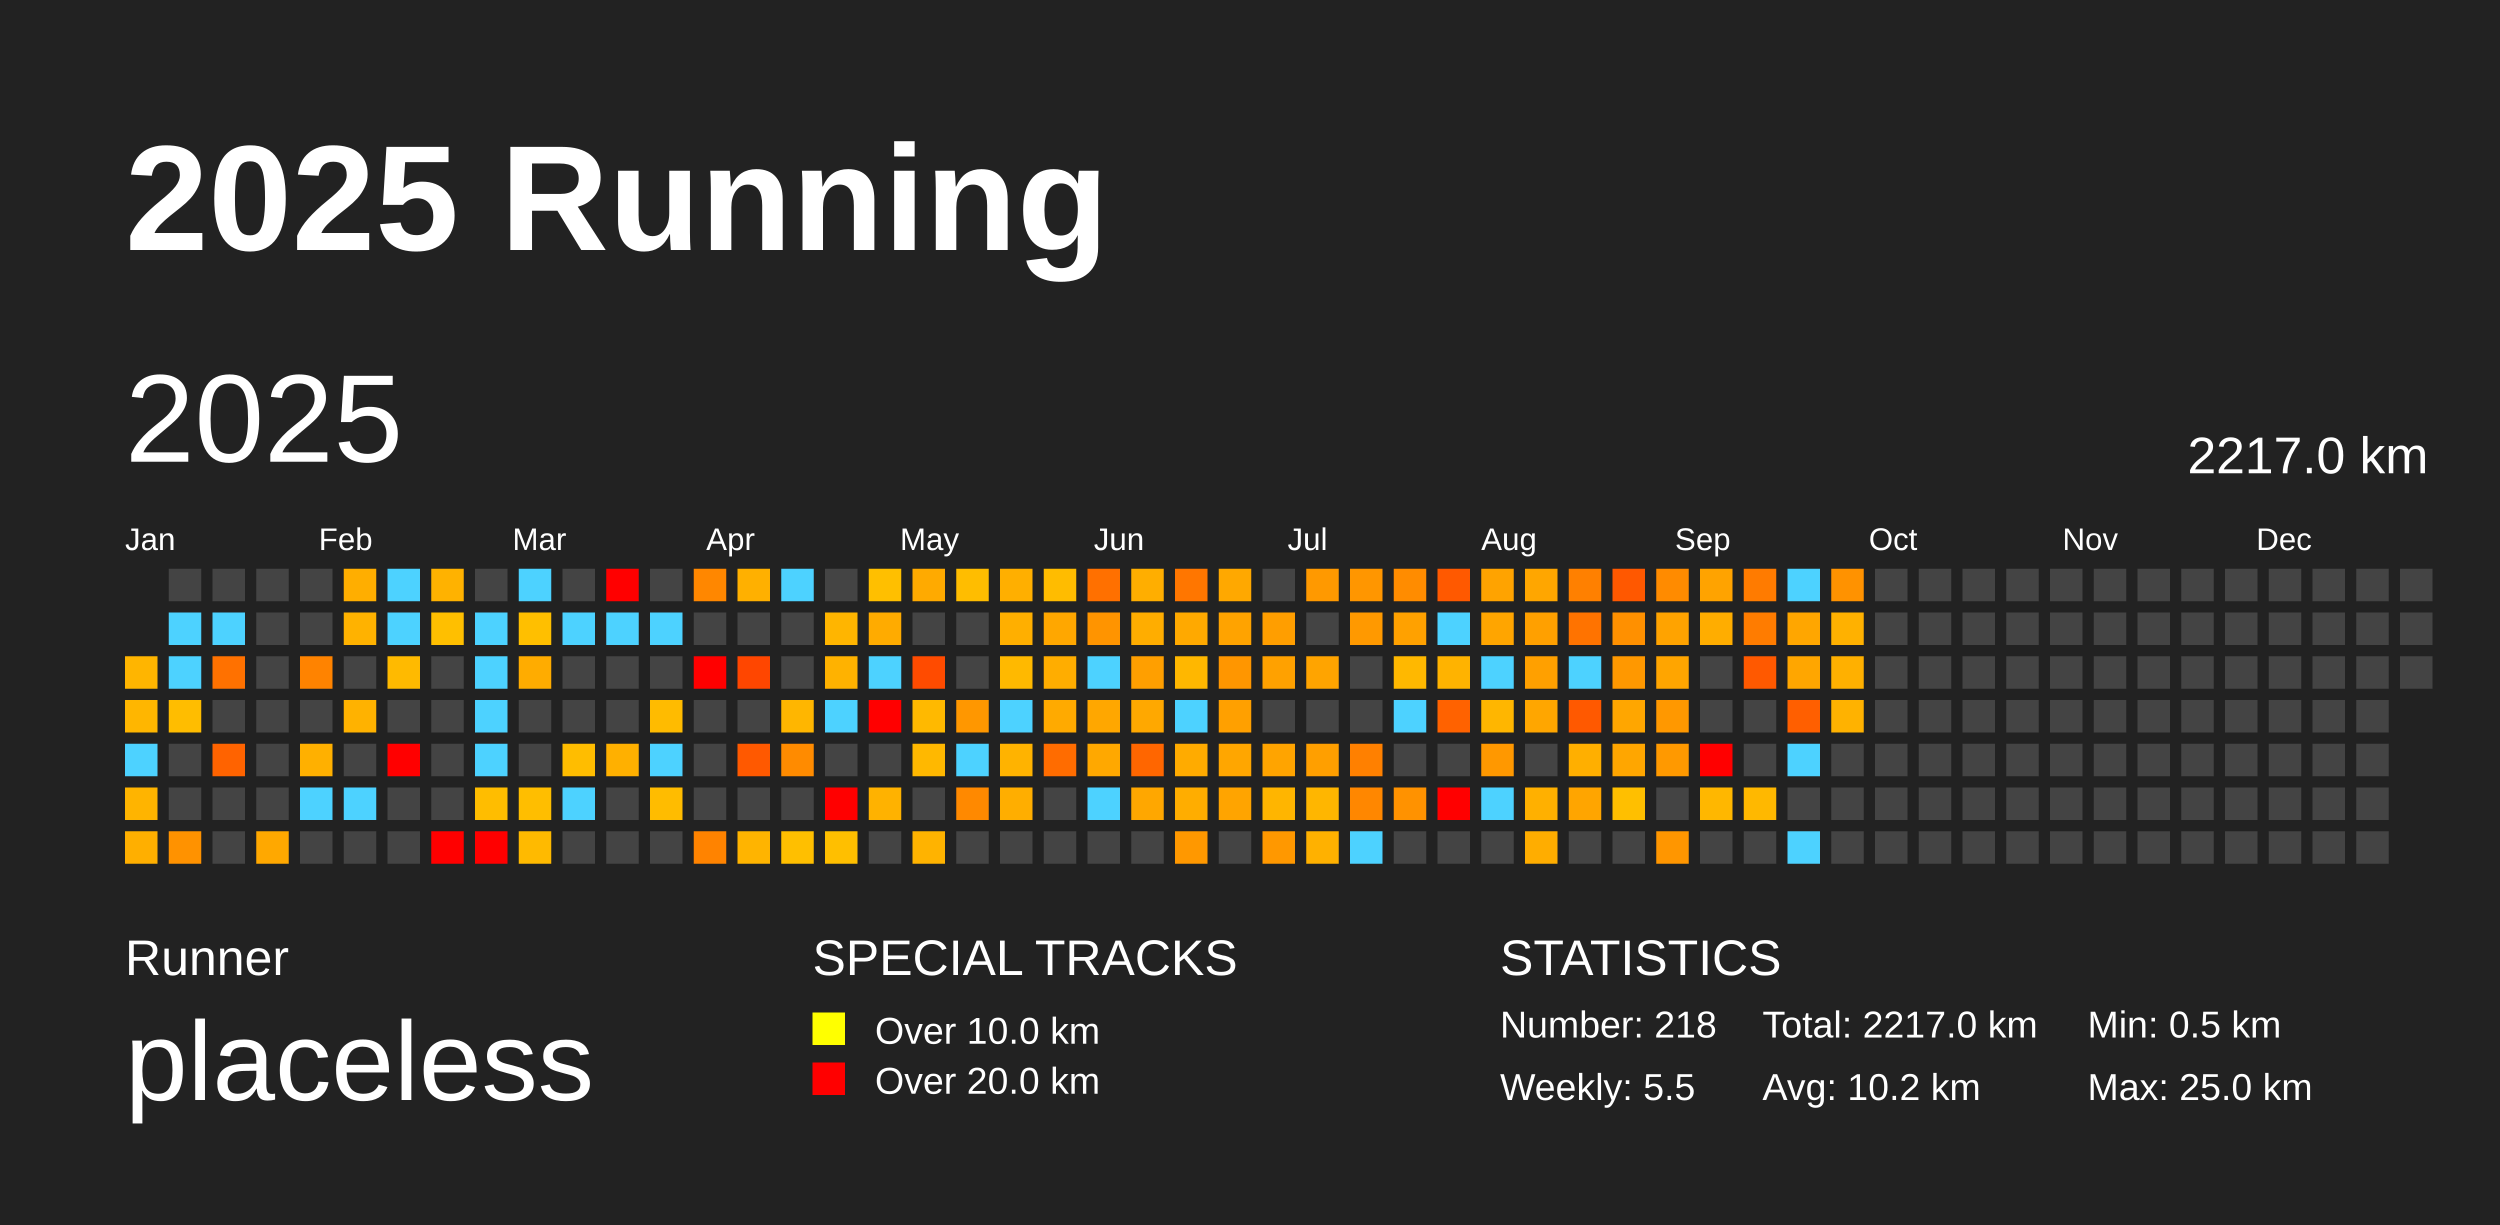
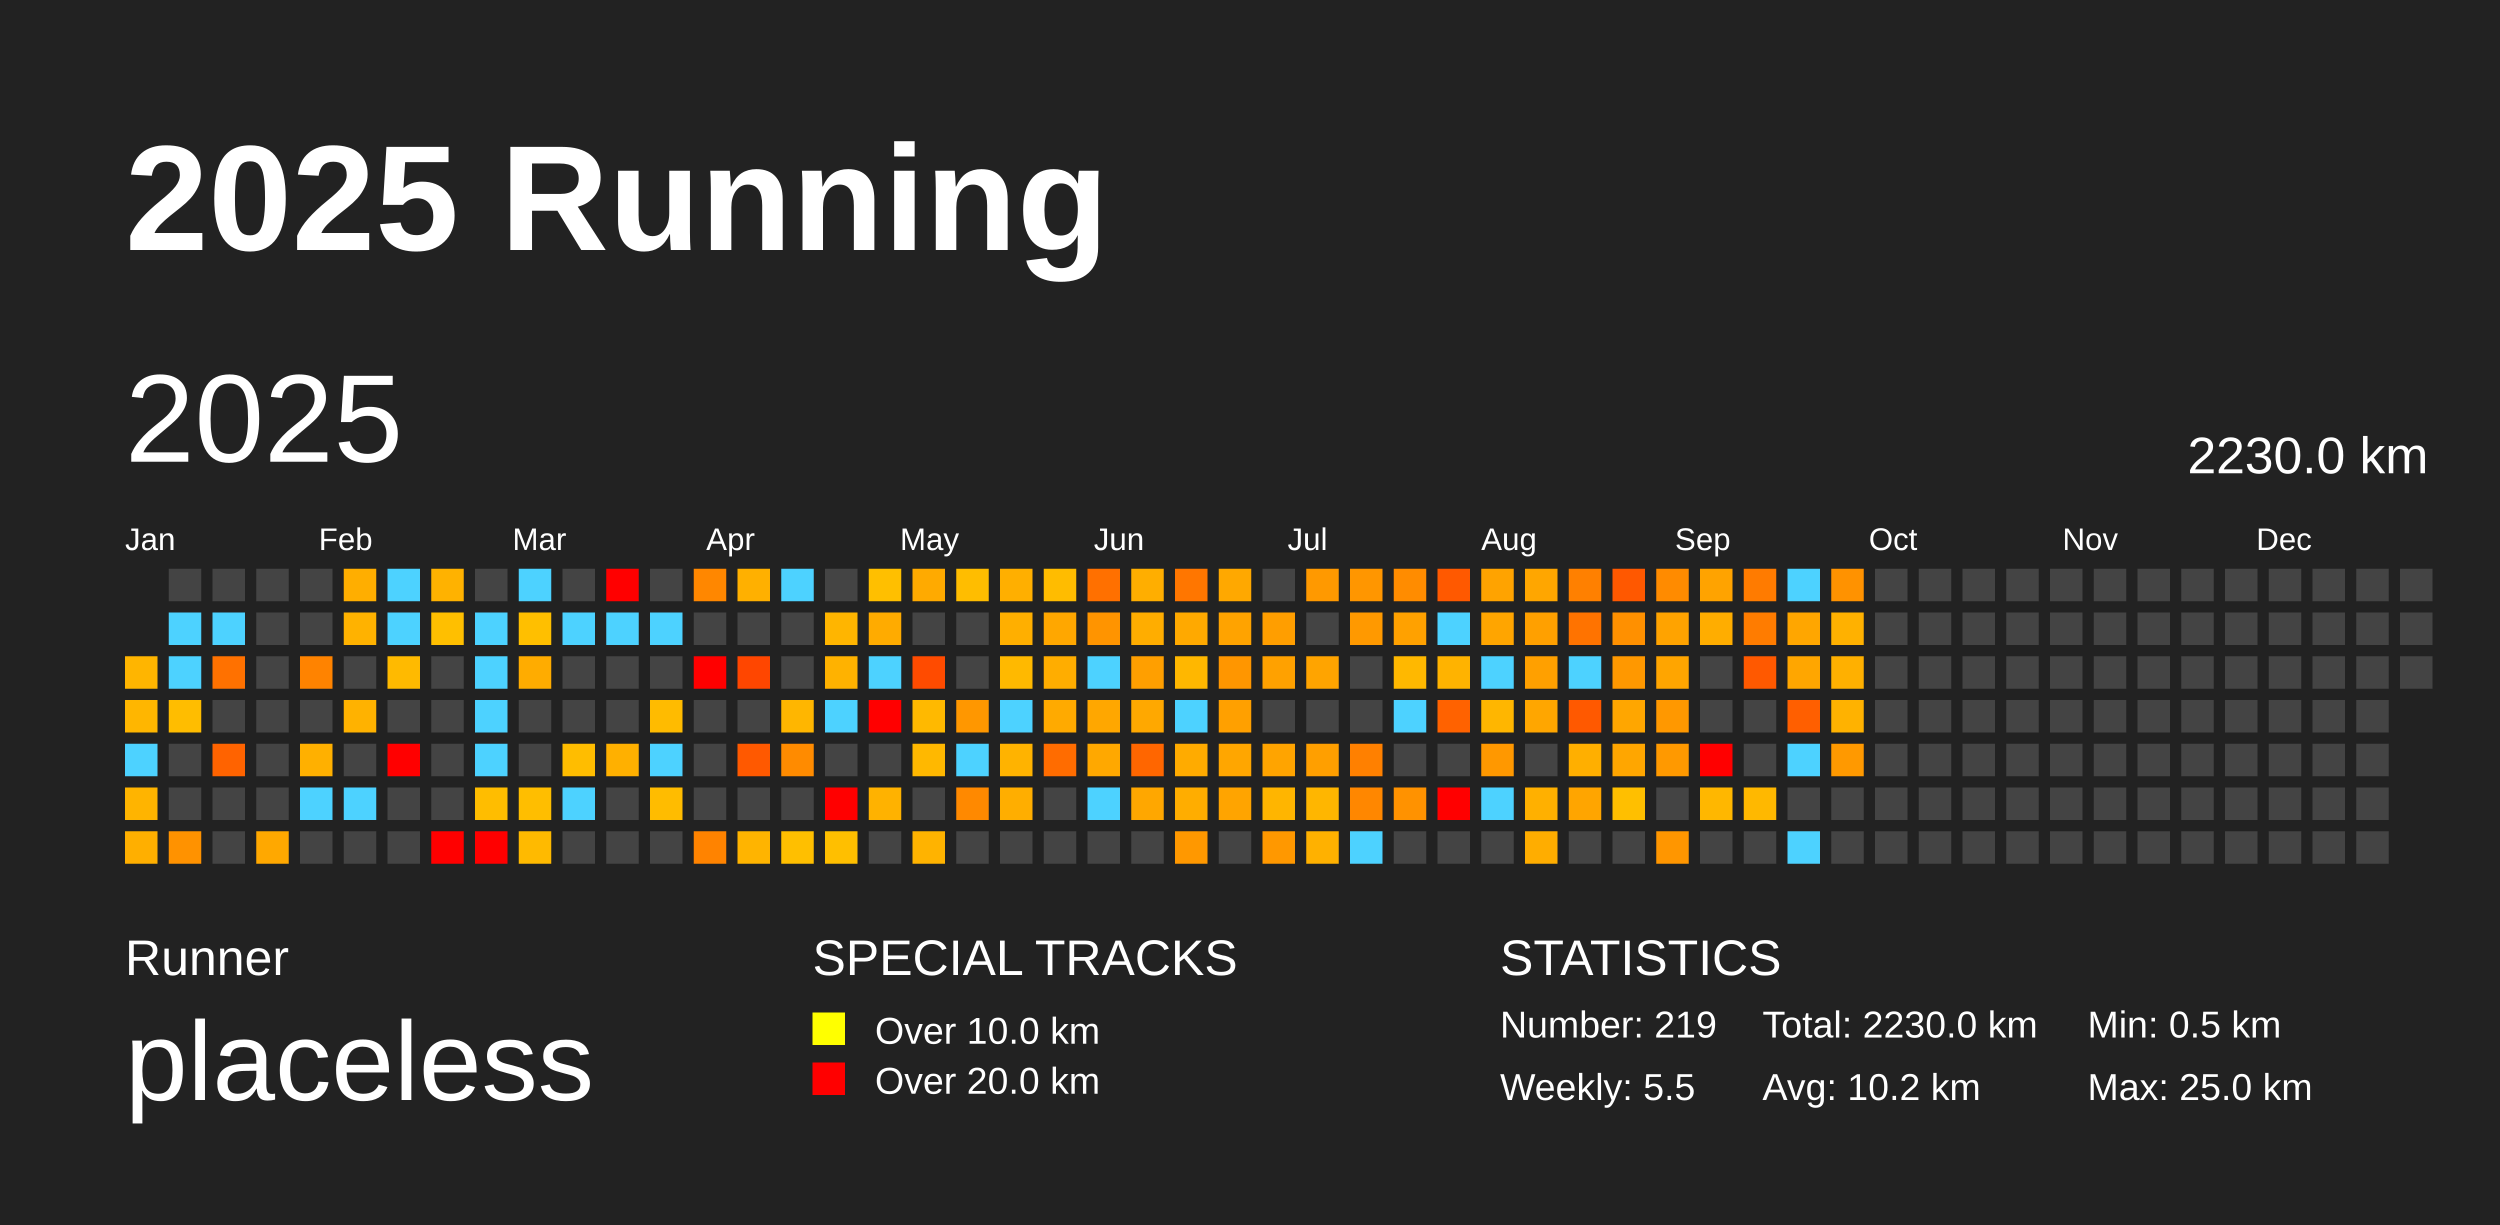
<svg xmlns="http://www.w3.org/2000/svg" baseProfile="full" height="98mm" version="1.1" viewBox="0,0,200,98" width="200mm">
  <defs />
  <rect fill="#222222" height="98" width="200" x="0" y="0" />
  <text fill="#FFFFFF" style="font-size:12px; font-family:Arial; font-weight:bold;" x="10" y="20">2025 Running</text>
  <text fill="#FFFFFF" style="font-size:4px; font-family:Arial" x="10" y="78">Runner</text>
  <text fill="#FFFFFF" style="font-size:9px; font-family:Arial" x="10" y="88">placeless</text>
  <text fill="#FFFFFF" style="font-size:4px; font-family:Arial" x="65" y="78">SPECIAL TRACKS</text>
  <rect fill="yellow" height="2.6" width="2.6" x="65" y="81" />
  <text fill="#FFFFFF" style="font-size:3px; font-family:Arial" x="70" y="83.5">Over 10.0 km</text>
  <rect fill="red" height="2.6" width="2.6" x="65" y="85" />
  <text fill="#FFFFFF" style="font-size:3px; font-family:Arial" x="70" y="87.5">Over 20.0 km</text>
  <text fill="#FFFFFF" style="font-size:4px; font-family:Arial" x="120" y="78">STATISTICS</text>
-   <text fill="#FFFFFF" style="font-size:3px; font-family:Arial" x="120" y="83">Number: 218</text>
+   <text fill="#FFFFFF" style="font-size:3px; font-family:Arial" x="120" y="83">Number: 219</text>
  <text fill="#FFFFFF" style="font-size:3px; font-family:Arial" x="120" y="88">Weekly: 5.5</text>
-   <text fill="#FFFFFF" style="font-size:3px; font-family:Arial" x="141" y="83">Total: 2217.0 km</text>
+   <text fill="#FFFFFF" style="font-size:3px; font-family:Arial" x="141" y="83">Total: 2230.0 km</text>
  <text fill="#FFFFFF" style="font-size:3px; font-family:Arial" x="141" y="88">Avg: 10.2 km</text>
  <text fill="#FFFFFF" style="font-size:3px; font-family:Arial" x="167" y="83">Min: 0.5 km</text>
  <text fill="#FFFFFF" style="font-size:3px; font-family:Arial" x="167" y="88">Max: 25.0 km</text>
  <text dominant-baseline="hanging" fill="#FFFFFF" style="font-size:10.0px; font-family:Arial;" x="10" y="30">2025</text>
-   <text dominant-baseline="hanging" fill="#FFFFFF" style="font-size:4.125px; font-family:Arial;" x="175" y="35">2217.0 km</text>
+   <text dominant-baseline="hanging" fill="#FFFFFF" style="font-size:4.125px; font-family:Arial;" x="175" y="35">2230.0 km</text>
  <text fill="#FFFFFF" style="font-size:2.5px; font-family:Arial" x="10.0" y="44">Jan</text>
  <text fill="#FFFFFF" style="font-size:2.5px; font-family:Arial" x="25.5" y="44">Feb</text>
  <text fill="#FFFFFF" style="font-size:2.5px; font-family:Arial" x="41.0" y="44">Mar</text>
  <text fill="#FFFFFF" style="font-size:2.5px; font-family:Arial" x="56.5" y="44">Apr</text>
  <text fill="#FFFFFF" style="font-size:2.5px; font-family:Arial" x="72.0" y="44">May</text>
  <text fill="#FFFFFF" style="font-size:2.5px; font-family:Arial" x="87.5" y="44">Jun</text>
  <text fill="#FFFFFF" style="font-size:2.5px; font-family:Arial" x="103.0" y="44">Jul</text>
  <text fill="#FFFFFF" style="font-size:2.5px; font-family:Arial" x="118.5" y="44">Aug</text>
  <text fill="#FFFFFF" style="font-size:2.5px; font-family:Arial" x="134.0" y="44">Sep</text>
  <text fill="#FFFFFF" style="font-size:2.5px; font-family:Arial" x="149.5" y="44">Oct</text>
  <text fill="#FFFFFF" style="font-size:2.5px; font-family:Arial" x="165.0" y="44">Nov</text>
  <text fill="#FFFFFF" style="font-size:2.5px; font-family:Arial" x="180.5" y="44">Dec</text>
  <rect fill="#ffb500" height="2.6" width="2.6" x="10.0" y="52.5" />
  <rect fill="#ffb600" height="2.6" width="2.6" x="10.0" y="56.0" />
  <rect fill="#4dd2ff" height="2.6" width="2.6" x="10.0" y="59.5" />
  <rect fill="#ffb400" height="2.6" width="2.6" x="10.0" y="63.0" />
  <rect fill="#ffaf00" height="2.6" width="2.6" x="10.0" y="66.5" />
  <rect fill="#444444" height="2.6" width="2.6" x="13.5" y="45.5" />
  <rect fill="#4dd2ff" height="2.6" width="2.6" x="13.5" y="49.0" />
  <rect fill="#4dd2ff" height="2.6" width="2.6" x="13.5" y="52.5" />
  <rect fill="#ffbd00" height="2.6" width="2.6" x="13.5" y="56.0" />
  <rect fill="#444444" height="2.6" width="2.6" x="13.5" y="59.5" />
  <rect fill="#444444" height="2.6" width="2.6" x="13.5" y="63.0" />
  <rect fill="#ff9200" height="2.6" width="2.6" x="13.5" y="66.5" />
  <rect fill="#444444" height="2.6" width="2.6" x="17.0" y="45.5" />
  <rect fill="#4dd2ff" height="2.6" width="2.6" x="17.0" y="49.0" />
  <rect fill="#ff7100" height="2.6" width="2.6" x="17.0" y="52.5" />
  <rect fill="#444444" height="2.6" width="2.6" x="17.0" y="56.0" />
  <rect fill="#ff6300" height="2.6" width="2.6" x="17.0" y="59.5" />
  <rect fill="#444444" height="2.6" width="2.6" x="17.0" y="63.0" />
  <rect fill="#444444" height="2.6" width="2.6" x="17.0" y="66.5" />
  <rect fill="#444444" height="2.6" width="2.6" x="20.5" y="45.5" />
  <rect fill="#444444" height="2.6" width="2.6" x="20.5" y="49.0" />
  <rect fill="#444444" height="2.6" width="2.6" x="20.5" y="52.5" />
  <rect fill="#444444" height="2.6" width="2.6" x="20.5" y="56.0" />
  <rect fill="#444444" height="2.6" width="2.6" x="20.5" y="59.5" />
  <rect fill="#444444" height="2.6" width="2.6" x="20.5" y="63.0" />
  <rect fill="#ffa800" height="2.6" width="2.6" x="20.5" y="66.5" />
  <rect fill="#444444" height="2.6" width="2.6" x="24.0" y="45.5" />
  <rect fill="#444444" height="2.6" width="2.6" x="24.0" y="49.0" />
  <rect fill="#ff8300" height="2.6" width="2.6" x="24.0" y="52.5" />
  <rect fill="#444444" height="2.6" width="2.6" x="24.0" y="56.0" />
  <rect fill="#ffb000" height="2.6" width="2.6" x="24.0" y="59.5" />
  <rect fill="#4dd2ff" height="2.6" width="2.6" x="24.0" y="63.0" />
  <rect fill="#444444" height="2.6" width="2.6" x="24.0" y="66.5" />
  <rect fill="#ffae00" height="2.6" width="2.6" x="27.5" y="45.5" />
  <rect fill="#ffb200" height="2.6" width="2.6" x="27.5" y="49.0" />
  <rect fill="#444444" height="2.6" width="2.6" x="27.5" y="52.5" />
  <rect fill="#ffb200" height="2.6" width="2.6" x="27.5" y="56.0" />
  <rect fill="#444444" height="2.6" width="2.6" x="27.5" y="59.5" />
  <rect fill="#4dd2ff" height="2.6" width="2.6" x="27.5" y="63.0" />
  <rect fill="#444444" height="2.6" width="2.6" x="27.5" y="66.5" />
  <rect fill="#4dd2ff" height="2.6" width="2.6" x="31.0" y="45.5" />
  <rect fill="#4dd2ff" height="2.6" width="2.6" x="31.0" y="49.0" />
  <rect fill="#ffba00" height="2.6" width="2.6" x="31.0" y="52.5" />
  <rect fill="#444444" height="2.6" width="2.6" x="31.0" y="56.0" />
  <rect fill="red" height="2.6" width="2.6" x="31.0" y="59.5" />
  <rect fill="#444444" height="2.6" width="2.6" x="31.0" y="63.0" />
  <rect fill="#444444" height="2.6" width="2.6" x="31.0" y="66.5" />
  <rect fill="#ffb200" height="2.6" width="2.6" x="34.5" y="45.5" />
  <rect fill="#ffbf00" height="2.6" width="2.6" x="34.5" y="49.0" />
  <rect fill="#444444" height="2.6" width="2.6" x="34.5" y="52.5" />
  <rect fill="#444444" height="2.6" width="2.6" x="34.5" y="56.0" />
  <rect fill="#444444" height="2.6" width="2.6" x="34.5" y="59.5" />
  <rect fill="#444444" height="2.6" width="2.6" x="34.5" y="63.0" />
  <rect fill="red" height="2.6" width="2.6" x="34.5" y="66.5" />
  <rect fill="#444444" height="2.6" width="2.6" x="38.0" y="45.5" />
  <rect fill="#4dd2ff" height="2.6" width="2.6" x="38.0" y="49.0" />
  <rect fill="#4dd2ff" height="2.6" width="2.6" x="38.0" y="52.5" />
  <rect fill="#4dd2ff" height="2.6" width="2.6" x="38.0" y="56.0" />
  <rect fill="#4dd2ff" height="2.6" width="2.6" x="38.0" y="59.5" />
  <rect fill="#ffbd00" height="2.6" width="2.6" x="38.0" y="63.0" />
  <rect fill="red" height="2.6" width="2.6" x="38.0" y="66.5" />
  <rect fill="#4dd2ff" height="2.6" width="2.6" x="41.5" y="45.5" />
  <rect fill="#ffbf00" height="2.6" width="2.6" x="41.5" y="49.0" />
  <rect fill="#ffac00" height="2.6" width="2.6" x="41.5" y="52.5" />
  <rect fill="#444444" height="2.6" width="2.6" x="41.5" y="56.0" />
  <rect fill="#444444" height="2.6" width="2.6" x="41.5" y="59.5" />
  <rect fill="#ffbe00" height="2.6" width="2.6" x="41.5" y="63.0" />
  <rect fill="#ffba00" height="2.6" width="2.6" x="41.5" y="66.5" />
  <rect fill="#444444" height="2.6" width="2.6" x="45.0" y="45.5" />
  <rect fill="#4dd2ff" height="2.6" width="2.6" x="45.0" y="49.0" />
  <rect fill="#444444" height="2.6" width="2.6" x="45.0" y="52.5" />
  <rect fill="#444444" height="2.6" width="2.6" x="45.0" y="56.0" />
  <rect fill="#ffbd00" height="2.6" width="2.6" x="45.0" y="59.5" />
  <rect fill="#4dd2ff" height="2.6" width="2.6" x="45.0" y="63.0" />
  <rect fill="#444444" height="2.6" width="2.6" x="45.0" y="66.5" />
  <rect fill="red" height="2.6" width="2.6" x="48.5" y="45.5" />
  <rect fill="#4dd2ff" height="2.6" width="2.6" x="48.5" y="49.0" />
  <rect fill="#444444" height="2.6" width="2.6" x="48.5" y="52.5" />
  <rect fill="#444444" height="2.6" width="2.6" x="48.5" y="56.0" />
  <rect fill="#ffb000" height="2.6" width="2.6" x="48.5" y="59.5" />
  <rect fill="#444444" height="2.6" width="2.6" x="48.5" y="63.0" />
  <rect fill="#444444" height="2.6" width="2.6" x="48.5" y="66.5" />
  <rect fill="#444444" height="2.6" width="2.6" x="52.0" y="45.5" />
  <rect fill="#4dd2ff" height="2.6" width="2.6" x="52.0" y="49.0" />
  <rect fill="#444444" height="2.6" width="2.6" x="52.0" y="52.5" />
  <rect fill="#ffbb00" height="2.6" width="2.6" x="52.0" y="56.0" />
  <rect fill="#4dd2ff" height="2.6" width="2.6" x="52.0" y="59.5" />
  <rect fill="#ffbc00" height="2.6" width="2.6" x="52.0" y="63.0" />
  <rect fill="#444444" height="2.6" width="2.6" x="52.0" y="66.5" />
  <rect fill="#ff8700" height="2.6" width="2.6" x="55.5" y="45.5" />
  <rect fill="#444444" height="2.6" width="2.6" x="55.5" y="49.0" />
  <rect fill="red" height="2.6" width="2.6" x="55.5" y="52.5" />
  <rect fill="#444444" height="2.6" width="2.6" x="55.5" y="56.0" />
  <rect fill="#444444" height="2.6" width="2.6" x="55.5" y="59.5" />
  <rect fill="#444444" height="2.6" width="2.6" x="55.5" y="63.0" />
  <rect fill="#ff8300" height="2.6" width="2.6" x="55.5" y="66.5" />
  <rect fill="#ffb000" height="2.6" width="2.6" x="59.0" y="45.5" />
  <rect fill="#444444" height="2.6" width="2.6" x="59.0" y="49.0" />
  <rect fill="#ff4600" height="2.6" width="2.6" x="59.0" y="52.5" />
  <rect fill="#444444" height="2.6" width="2.6" x="59.0" y="56.0" />
  <rect fill="#ff5900" height="2.6" width="2.6" x="59.0" y="59.5" />
  <rect fill="#444444" height="2.6" width="2.6" x="59.0" y="63.0" />
  <rect fill="#ffb400" height="2.6" width="2.6" x="59.0" y="66.5" />
  <rect fill="#4dd2ff" height="2.6" width="2.6" x="62.5" y="45.5" />
  <rect fill="#444444" height="2.6" width="2.6" x="62.5" y="49.0" />
  <rect fill="#444444" height="2.6" width="2.6" x="62.5" y="52.5" />
  <rect fill="#ffb600" height="2.6" width="2.6" x="62.5" y="56.0" />
  <rect fill="#ff8b00" height="2.6" width="2.6" x="62.5" y="59.5" />
  <rect fill="#444444" height="2.6" width="2.6" x="62.5" y="63.0" />
  <rect fill="#ffbf00" height="2.6" width="2.6" x="62.5" y="66.5" />
  <rect fill="#444444" height="2.6" width="2.6" x="66.0" y="45.5" />
  <rect fill="#ffb500" height="2.6" width="2.6" x="66.0" y="49.0" />
  <rect fill="#ffb200" height="2.6" width="2.6" x="66.0" y="52.5" />
  <rect fill="#4dd2ff" height="2.6" width="2.6" x="66.0" y="56.0" />
  <rect fill="#444444" height="2.6" width="2.6" x="66.0" y="59.5" />
  <rect fill="red" height="2.6" width="2.6" x="66.0" y="63.0" />
  <rect fill="#ffbf00" height="2.6" width="2.6" x="66.0" y="66.5" />
  <rect fill="#ffbf00" height="2.6" width="2.6" x="69.5" y="45.5" />
  <rect fill="#ffab00" height="2.6" width="2.6" x="69.5" y="49.0" />
  <rect fill="#4dd2ff" height="2.6" width="2.6" x="69.5" y="52.5" />
  <rect fill="red" height="2.6" width="2.6" x="69.5" y="56.0" />
  <rect fill="#444444" height="2.6" width="2.6" x="69.5" y="59.5" />
  <rect fill="#ffb200" height="2.6" width="2.6" x="69.5" y="63.0" />
  <rect fill="#444444" height="2.6" width="2.6" x="69.5" y="66.5" />
  <rect fill="#ffaa00" height="2.6" width="2.6" x="73.0" y="45.5" />
  <rect fill="#444444" height="2.6" width="2.6" x="73.0" y="49.0" />
  <rect fill="#ff4b00" height="2.6" width="2.6" x="73.0" y="52.5" />
  <rect fill="#ffb900" height="2.6" width="2.6" x="73.0" y="56.0" />
  <rect fill="#ffb800" height="2.6" width="2.6" x="73.0" y="59.5" />
  <rect fill="#444444" height="2.6" width="2.6" x="73.0" y="63.0" />
  <rect fill="#ffb300" height="2.6" width="2.6" x="73.0" y="66.5" />
  <rect fill="#ffbd00" height="2.6" width="2.6" x="76.5" y="45.5" />
  <rect fill="#444444" height="2.6" width="2.6" x="76.5" y="49.0" />
  <rect fill="#444444" height="2.6" width="2.6" x="76.5" y="52.5" />
  <rect fill="#ff9700" height="2.6" width="2.6" x="76.5" y="56.0" />
  <rect fill="#4dd2ff" height="2.6" width="2.6" x="76.5" y="59.5" />
  <rect fill="#ff8900" height="2.6" width="2.6" x="76.5" y="63.0" />
  <rect fill="#444444" height="2.6" width="2.6" x="76.5" y="66.5" />
  <rect fill="#ffaf00" height="2.6" width="2.6" x="80.0" y="45.5" />
  <rect fill="#ffaf00" height="2.6" width="2.6" x="80.0" y="49.0" />
  <rect fill="#ffb900" height="2.6" width="2.6" x="80.0" y="52.5" />
  <rect fill="#4dd2ff" height="2.6" width="2.6" x="80.0" y="56.0" />
  <rect fill="#ffb300" height="2.6" width="2.6" x="80.0" y="59.5" />
  <rect fill="#ffae00" height="2.6" width="2.6" x="80.0" y="63.0" />
  <rect fill="#444444" height="2.6" width="2.6" x="80.0" y="66.5" />
  <rect fill="#ffbc00" height="2.6" width="2.6" x="83.5" y="45.5" />
  <rect fill="#ffa700" height="2.6" width="2.6" x="83.5" y="49.0" />
  <rect fill="#ffad00" height="2.6" width="2.6" x="83.5" y="52.5" />
  <rect fill="#ffaa00" height="2.6" width="2.6" x="83.5" y="56.0" />
  <rect fill="#ff6c00" height="2.6" width="2.6" x="83.5" y="59.5" />
  <rect fill="#444444" height="2.6" width="2.6" x="83.5" y="63.0" />
  <rect fill="#444444" height="2.6" width="2.6" x="83.5" y="66.5" />
  <rect fill="#ff7000" height="2.6" width="2.6" x="87.0" y="45.5" />
  <rect fill="#ff9400" height="2.6" width="2.6" x="87.0" y="49.0" />
  <rect fill="#4dd2ff" height="2.6" width="2.6" x="87.0" y="52.5" />
  <rect fill="#ffa700" height="2.6" width="2.6" x="87.0" y="56.0" />
  <rect fill="#ffa800" height="2.6" width="2.6" x="87.0" y="59.5" />
  <rect fill="#4dd2ff" height="2.6" width="2.6" x="87.0" y="63.0" />
  <rect fill="#444444" height="2.6" width="2.6" x="87.0" y="66.5" />
  <rect fill="#ffae00" height="2.6" width="2.6" x="90.5" y="45.5" />
  <rect fill="#ffad00" height="2.6" width="2.6" x="90.5" y="49.0" />
  <rect fill="#ff9f00" height="2.6" width="2.6" x="90.5" y="52.5" />
  <rect fill="#ffa800" height="2.6" width="2.6" x="90.5" y="56.0" />
  <rect fill="#ff6600" height="2.6" width="2.6" x="90.5" y="59.5" />
  <rect fill="#ffa700" height="2.6" width="2.6" x="90.5" y="63.0" />
  <rect fill="#444444" height="2.6" width="2.6" x="90.5" y="66.5" />
  <rect fill="#ff7600" height="2.6" width="2.6" x="94.0" y="45.5" />
  <rect fill="#ffa900" height="2.6" width="2.6" x="94.0" y="49.0" />
  <rect fill="#ffb700" height="2.6" width="2.6" x="94.0" y="52.5" />
  <rect fill="#4dd2ff" height="2.6" width="2.6" x="94.0" y="56.0" />
  <rect fill="#ffab00" height="2.6" width="2.6" x="94.0" y="59.5" />
  <rect fill="#ffad00" height="2.6" width="2.6" x="94.0" y="63.0" />
  <rect fill="#ff9800" height="2.6" width="2.6" x="94.0" y="66.5" />
  <rect fill="#ffa800" height="2.6" width="2.6" x="97.5" y="45.5" />
  <rect fill="#ffa300" height="2.6" width="2.6" x="97.5" y="49.0" />
  <rect fill="#ff9600" height="2.6" width="2.6" x="97.5" y="52.5" />
  <rect fill="#ffa000" height="2.6" width="2.6" x="97.5" y="56.0" />
  <rect fill="#ffa600" height="2.6" width="2.6" x="97.5" y="59.5" />
  <rect fill="#ffa400" height="2.6" width="2.6" x="97.5" y="63.0" />
  <rect fill="#444444" height="2.6" width="2.6" x="97.5" y="66.5" />
  <rect fill="#444444" height="2.6" width="2.6" x="101.0" y="45.5" />
  <rect fill="#ff9e00" height="2.6" width="2.6" x="101.0" y="49.0" />
  <rect fill="#ffa100" height="2.6" width="2.6" x="101.0" y="52.5" />
  <rect fill="#444444" height="2.6" width="2.6" x="101.0" y="56.0" />
  <rect fill="#ffa400" height="2.6" width="2.6" x="101.0" y="59.5" />
  <rect fill="#ffb500" height="2.6" width="2.6" x="101.0" y="63.0" />
  <rect fill="#ff9800" height="2.6" width="2.6" x="101.0" y="66.5" />
  <rect fill="#ff9900" height="2.6" width="2.6" x="104.5" y="45.5" />
  <rect fill="#444444" height="2.6" width="2.6" x="104.5" y="49.0" />
  <rect fill="#ffa400" height="2.6" width="2.6" x="104.5" y="52.5" />
  <rect fill="#444444" height="2.6" width="2.6" x="104.5" y="56.0" />
  <rect fill="#ff9f00" height="2.6" width="2.6" x="104.5" y="59.5" />
  <rect fill="#ffb600" height="2.6" width="2.6" x="104.5" y="63.0" />
  <rect fill="#ffb100" height="2.6" width="2.6" x="104.5" y="66.5" />
  <rect fill="#ff9600" height="2.6" width="2.6" x="108.0" y="45.5" />
  <rect fill="#ff9900" height="2.6" width="2.6" x="108.0" y="49.0" />
  <rect fill="#444444" height="2.6" width="2.6" x="108.0" y="52.5" />
  <rect fill="#444444" height="2.6" width="2.6" x="108.0" y="56.0" />
  <rect fill="#ff8000" height="2.6" width="2.6" x="108.0" y="59.5" />
  <rect fill="#ff8700" height="2.6" width="2.6" x="108.0" y="63.0" />
  <rect fill="#4dd2ff" height="2.6" width="2.6" x="108.0" y="66.5" />
  <rect fill="#ff8c00" height="2.6" width="2.6" x="111.5" y="45.5" />
  <rect fill="#ffa100" height="2.6" width="2.6" x="111.5" y="49.0" />
  <rect fill="#ffb800" height="2.6" width="2.6" x="111.5" y="52.5" />
  <rect fill="#4dd2ff" height="2.6" width="2.6" x="111.5" y="56.0" />
  <rect fill="#444444" height="2.6" width="2.6" x="111.5" y="59.5" />
  <rect fill="#ff9200" height="2.6" width="2.6" x="111.5" y="63.0" />
  <rect fill="#444444" height="2.6" width="2.6" x="111.5" y="66.5" />
  <rect fill="#ff5900" height="2.6" width="2.6" x="115.0" y="45.5" />
  <rect fill="#4dd2ff" height="2.6" width="2.6" x="115.0" y="49.0" />
  <rect fill="#ffb300" height="2.6" width="2.6" x="115.0" y="52.5" />
  <rect fill="#ff6200" height="2.6" width="2.6" x="115.0" y="56.0" />
  <rect fill="#444444" height="2.6" width="2.6" x="115.0" y="59.5" />
  <rect fill="red" height="2.6" width="2.6" x="115.0" y="63.0" />
  <rect fill="#444444" height="2.6" width="2.6" x="115.0" y="66.5" />
  <rect fill="#ffa300" height="2.6" width="2.6" x="118.5" y="45.5" />
  <rect fill="#ffa500" height="2.6" width="2.6" x="118.5" y="49.0" />
  <rect fill="#4dd2ff" height="2.6" width="2.6" x="118.5" y="52.5" />
  <rect fill="#ffb600" height="2.6" width="2.6" x="118.5" y="56.0" />
  <rect fill="#ff9800" height="2.6" width="2.6" x="118.5" y="59.5" />
  <rect fill="#4dd2ff" height="2.6" width="2.6" x="118.5" y="63.0" />
  <rect fill="#444444" height="2.6" width="2.6" x="118.5" y="66.5" />
  <rect fill="#ffa600" height="2.6" width="2.6" x="122.0" y="45.5" />
  <rect fill="#ffa000" height="2.6" width="2.6" x="122.0" y="49.0" />
  <rect fill="#ffa000" height="2.6" width="2.6" x="122.0" y="52.5" />
  <rect fill="#ffa600" height="2.6" width="2.6" x="122.0" y="56.0" />
  <rect fill="#444444" height="2.6" width="2.6" x="122.0" y="59.5" />
  <rect fill="#ffb000" height="2.6" width="2.6" x="122.0" y="63.0" />
  <rect fill="#ffad00" height="2.6" width="2.6" x="122.0" y="66.5" />
  <rect fill="#ff8000" height="2.6" width="2.6" x="125.5" y="45.5" />
  <rect fill="#ff7300" height="2.6" width="2.6" x="125.5" y="49.0" />
  <rect fill="#4dd2ff" height="2.6" width="2.6" x="125.5" y="52.5" />
  <rect fill="#ff5900" height="2.6" width="2.6" x="125.5" y="56.0" />
  <rect fill="#ffaf00" height="2.6" width="2.6" x="125.5" y="59.5" />
  <rect fill="#ffa500" height="2.6" width="2.6" x="125.5" y="63.0" />
  <rect fill="#444444" height="2.6" width="2.6" x="125.5" y="66.5" />
  <rect fill="#ff5800" height="2.6" width="2.6" x="129.0" y="45.5" />
  <rect fill="#ff9000" height="2.6" width="2.6" x="129.0" y="49.0" />
  <rect fill="#ff9800" height="2.6" width="2.6" x="129.0" y="52.5" />
  <rect fill="#ffa600" height="2.6" width="2.6" x="129.0" y="56.0" />
  <rect fill="#ffa600" height="2.6" width="2.6" x="129.0" y="59.5" />
  <rect fill="#ffbf00" height="2.6" width="2.6" x="129.0" y="63.0" />
  <rect fill="#444444" height="2.6" width="2.6" x="129.0" y="66.5" />
  <rect fill="#ff8b00" height="2.6" width="2.6" x="132.5" y="45.5" />
  <rect fill="#ffa300" height="2.6" width="2.6" x="132.5" y="49.0" />
  <rect fill="#ffa500" height="2.6" width="2.6" x="132.5" y="52.5" />
  <rect fill="#ff9800" height="2.6" width="2.6" x="132.5" y="56.0" />
  <rect fill="#ff9900" height="2.6" width="2.6" x="132.5" y="59.5" />
  <rect fill="#444444" height="2.6" width="2.6" x="132.5" y="63.0" />
  <rect fill="#ff9600" height="2.6" width="2.6" x="132.5" y="66.5" />
  <rect fill="#ffa300" height="2.6" width="2.6" x="136.0" y="45.5" />
  <rect fill="#ffad00" height="2.6" width="2.6" x="136.0" y="49.0" />
  <rect fill="#444444" height="2.6" width="2.6" x="136.0" y="52.5" />
  <rect fill="#444444" height="2.6" width="2.6" x="136.0" y="56.0" />
  <rect fill="red" height="2.6" width="2.6" x="136.0" y="59.5" />
  <rect fill="#ffb700" height="2.6" width="2.6" x="136.0" y="63.0" />
  <rect fill="#444444" height="2.6" width="2.6" x="136.0" y="66.5" />
  <rect fill="#ff7b00" height="2.6" width="2.6" x="139.5" y="45.5" />
  <rect fill="#ff7c00" height="2.6" width="2.6" x="139.5" y="49.0" />
  <rect fill="#ff5900" height="2.6" width="2.6" x="139.5" y="52.5" />
  <rect fill="#444444" height="2.6" width="2.6" x="139.5" y="56.0" />
  <rect fill="#444444" height="2.6" width="2.6" x="139.5" y="59.5" />
  <rect fill="#ffb800" height="2.6" width="2.6" x="139.5" y="63.0" />
  <rect fill="#444444" height="2.6" width="2.6" x="139.5" y="66.5" />
  <rect fill="#4dd2ff" height="2.6" width="2.6" x="143.0" y="45.5" />
  <rect fill="#ffa600" height="2.6" width="2.6" x="143.0" y="49.0" />
  <rect fill="#ffa600" height="2.6" width="2.6" x="143.0" y="52.5" />
  <rect fill="#ff5f00" height="2.6" width="2.6" x="143.0" y="56.0" />
  <rect fill="#4dd2ff" height="2.6" width="2.6" x="143.0" y="59.5" />
  <rect fill="#444444" height="2.6" width="2.6" x="143.0" y="63.0" />
  <rect fill="#4dd2ff" height="2.6" width="2.6" x="143.0" y="66.5" />
  <rect fill="#ff9200" height="2.6" width="2.6" x="146.5" y="45.5" />
  <rect fill="#ffb100" height="2.6" width="2.6" x="146.5" y="49.0" />
  <rect fill="#ffb000" height="2.6" width="2.6" x="146.5" y="52.5" />
  <rect fill="#ffb200" height="2.6" width="2.6" x="146.5" y="56.0" />
-   <rect fill="#444444" height="2.6" width="2.6" x="146.5" y="59.5" />
+   <rect fill="#ff9900" height="2.6" width="2.6" x="146.5" y="59.5" />
  <rect fill="#444444" height="2.6" width="2.6" x="146.5" y="63.0" />
  <rect fill="#444444" height="2.6" width="2.6" x="146.5" y="66.5" />
  <rect fill="#444444" height="2.6" width="2.6" x="150.0" y="45.5" />
  <rect fill="#444444" height="2.6" width="2.6" x="150.0" y="49.0" />
  <rect fill="#444444" height="2.6" width="2.6" x="150.0" y="52.5" />
  <rect fill="#444444" height="2.6" width="2.6" x="150.0" y="56.0" />
  <rect fill="#444444" height="2.6" width="2.6" x="150.0" y="59.5" />
  <rect fill="#444444" height="2.6" width="2.6" x="150.0" y="63.0" />
  <rect fill="#444444" height="2.6" width="2.6" x="150.0" y="66.5" />
  <rect fill="#444444" height="2.6" width="2.6" x="153.5" y="45.5" />
  <rect fill="#444444" height="2.6" width="2.6" x="153.5" y="49.0" />
  <rect fill="#444444" height="2.6" width="2.6" x="153.5" y="52.5" />
  <rect fill="#444444" height="2.6" width="2.6" x="153.5" y="56.0" />
  <rect fill="#444444" height="2.6" width="2.6" x="153.5" y="59.5" />
  <rect fill="#444444" height="2.6" width="2.6" x="153.5" y="63.0" />
  <rect fill="#444444" height="2.6" width="2.6" x="153.5" y="66.5" />
  <rect fill="#444444" height="2.6" width="2.6" x="157.0" y="45.5" />
  <rect fill="#444444" height="2.6" width="2.6" x="157.0" y="49.0" />
  <rect fill="#444444" height="2.6" width="2.6" x="157.0" y="52.5" />
  <rect fill="#444444" height="2.6" width="2.6" x="157.0" y="56.0" />
  <rect fill="#444444" height="2.6" width="2.6" x="157.0" y="59.5" />
  <rect fill="#444444" height="2.6" width="2.6" x="157.0" y="63.0" />
  <rect fill="#444444" height="2.6" width="2.6" x="157.0" y="66.5" />
  <rect fill="#444444" height="2.6" width="2.6" x="160.5" y="45.5" />
  <rect fill="#444444" height="2.6" width="2.6" x="160.5" y="49.0" />
  <rect fill="#444444" height="2.6" width="2.6" x="160.5" y="52.5" />
  <rect fill="#444444" height="2.6" width="2.6" x="160.5" y="56.0" />
  <rect fill="#444444" height="2.6" width="2.6" x="160.5" y="59.5" />
  <rect fill="#444444" height="2.6" width="2.6" x="160.5" y="63.0" />
  <rect fill="#444444" height="2.6" width="2.6" x="160.5" y="66.5" />
  <rect fill="#444444" height="2.6" width="2.6" x="164.0" y="45.5" />
  <rect fill="#444444" height="2.6" width="2.6" x="164.0" y="49.0" />
  <rect fill="#444444" height="2.6" width="2.6" x="164.0" y="52.5" />
  <rect fill="#444444" height="2.6" width="2.6" x="164.0" y="56.0" />
  <rect fill="#444444" height="2.6" width="2.6" x="164.0" y="59.5" />
  <rect fill="#444444" height="2.6" width="2.6" x="164.0" y="63.0" />
  <rect fill="#444444" height="2.6" width="2.6" x="164.0" y="66.5" />
  <rect fill="#444444" height="2.6" width="2.6" x="167.5" y="45.5" />
  <rect fill="#444444" height="2.6" width="2.6" x="167.5" y="49.0" />
  <rect fill="#444444" height="2.6" width="2.6" x="167.5" y="52.5" />
  <rect fill="#444444" height="2.6" width="2.6" x="167.5" y="56.0" />
  <rect fill="#444444" height="2.6" width="2.6" x="167.5" y="59.5" />
  <rect fill="#444444" height="2.6" width="2.6" x="167.5" y="63.0" />
  <rect fill="#444444" height="2.6" width="2.6" x="167.5" y="66.5" />
  <rect fill="#444444" height="2.6" width="2.6" x="171.0" y="45.5" />
  <rect fill="#444444" height="2.6" width="2.6" x="171.0" y="49.0" />
  <rect fill="#444444" height="2.6" width="2.6" x="171.0" y="52.5" />
  <rect fill="#444444" height="2.6" width="2.6" x="171.0" y="56.0" />
  <rect fill="#444444" height="2.6" width="2.6" x="171.0" y="59.5" />
  <rect fill="#444444" height="2.6" width="2.6" x="171.0" y="63.0" />
  <rect fill="#444444" height="2.6" width="2.6" x="171.0" y="66.5" />
  <rect fill="#444444" height="2.6" width="2.6" x="174.5" y="45.5" />
  <rect fill="#444444" height="2.6" width="2.6" x="174.5" y="49.0" />
  <rect fill="#444444" height="2.6" width="2.6" x="174.5" y="52.5" />
  <rect fill="#444444" height="2.6" width="2.6" x="174.5" y="56.0" />
  <rect fill="#444444" height="2.6" width="2.6" x="174.5" y="59.5" />
  <rect fill="#444444" height="2.6" width="2.6" x="174.5" y="63.0" />
  <rect fill="#444444" height="2.6" width="2.6" x="174.5" y="66.5" />
  <rect fill="#444444" height="2.6" width="2.6" x="178.0" y="45.5" />
  <rect fill="#444444" height="2.6" width="2.6" x="178.0" y="49.0" />
  <rect fill="#444444" height="2.6" width="2.6" x="178.0" y="52.5" />
  <rect fill="#444444" height="2.6" width="2.6" x="178.0" y="56.0" />
  <rect fill="#444444" height="2.6" width="2.6" x="178.0" y="59.5" />
  <rect fill="#444444" height="2.6" width="2.6" x="178.0" y="63.0" />
  <rect fill="#444444" height="2.6" width="2.6" x="178.0" y="66.5" />
  <rect fill="#444444" height="2.6" width="2.6" x="181.5" y="45.5" />
  <rect fill="#444444" height="2.6" width="2.6" x="181.5" y="49.0" />
  <rect fill="#444444" height="2.6" width="2.6" x="181.5" y="52.5" />
  <rect fill="#444444" height="2.6" width="2.6" x="181.5" y="56.0" />
  <rect fill="#444444" height="2.6" width="2.6" x="181.5" y="59.5" />
  <rect fill="#444444" height="2.6" width="2.6" x="181.5" y="63.0" />
  <rect fill="#444444" height="2.6" width="2.6" x="181.5" y="66.5" />
  <rect fill="#444444" height="2.6" width="2.6" x="185.0" y="45.5" />
  <rect fill="#444444" height="2.6" width="2.6" x="185.0" y="49.0" />
  <rect fill="#444444" height="2.6" width="2.6" x="185.0" y="52.5" />
  <rect fill="#444444" height="2.6" width="2.6" x="185.0" y="56.0" />
  <rect fill="#444444" height="2.6" width="2.6" x="185.0" y="59.5" />
  <rect fill="#444444" height="2.6" width="2.6" x="185.0" y="63.0" />
  <rect fill="#444444" height="2.6" width="2.6" x="185.0" y="66.5" />
  <rect fill="#444444" height="2.6" width="2.6" x="188.5" y="45.5" />
  <rect fill="#444444" height="2.6" width="2.6" x="188.5" y="49.0" />
  <rect fill="#444444" height="2.6" width="2.6" x="188.5" y="52.5" />
  <rect fill="#444444" height="2.6" width="2.6" x="188.5" y="56.0" />
  <rect fill="#444444" height="2.6" width="2.6" x="188.5" y="59.5" />
  <rect fill="#444444" height="2.6" width="2.6" x="188.5" y="63.0" />
  <rect fill="#444444" height="2.6" width="2.6" x="188.5" y="66.5" />
  <rect fill="#444444" height="2.6" width="2.6" x="192.0" y="45.5" />
  <rect fill="#444444" height="2.6" width="2.6" x="192.0" y="49.0" />
  <rect fill="#444444" height="2.6" width="2.6" x="192.0" y="52.5" />
</svg>
